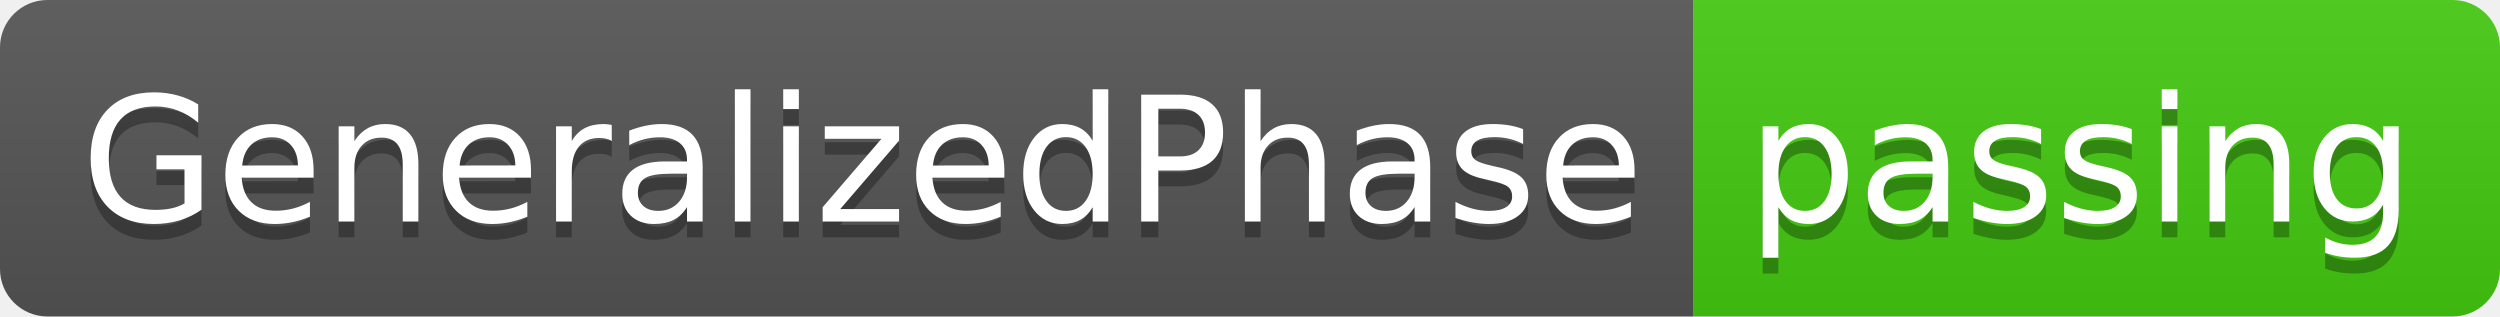
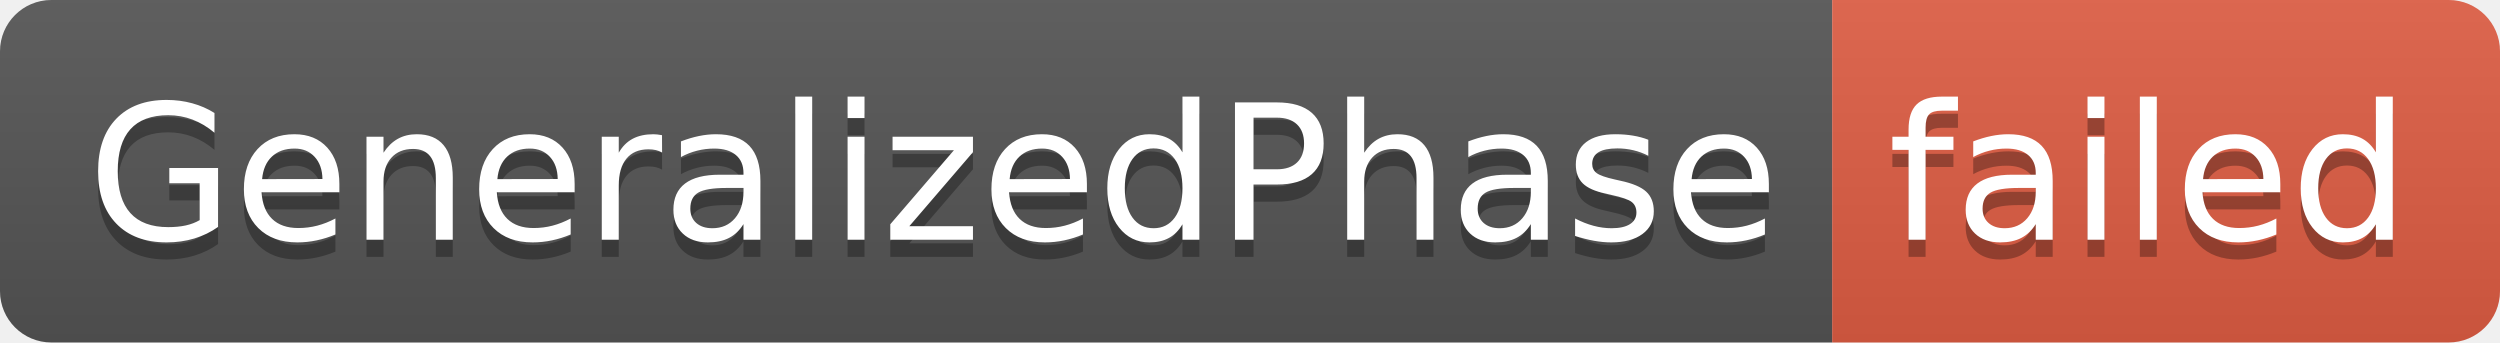
- <svg xmlns="http://www.w3.org/2000/svg" width="158" height="20" role="img" aria-label="GeneralizedPhase: passing">
+ <svg xmlns="http://www.w3.org/2000/svg" width="146" height="20" role="img" aria-label="GeneralizedPhase: failed">
  <linearGradient id="s" x2="0" y2="100%">
    <stop offset="0" stop-color="#bbb" stop-opacity=".1" />
    <stop offset="1" stop-opacity=".1" />
  </linearGradient>
  <clipPath id="r">
-     <rect width="158" height="20" rx="3" fill="#fff" />
+     <rect width="146" height="20" rx="3" fill="#fff" />
  </clipPath>
  <g clip-path="url(#r)">
    <rect width="107" height="20" fill="#555" />
-     <rect x="107" width="51" height="20" fill="#4c1" />
-     <rect width="158" height="20" fill="url(#s)" />
+     <rect x="107" width="39" height="20" fill="#e05d44" />
+     <rect width="146" height="20" fill="url(#s)" />
  </g>
  <g fill="#fff" text-anchor="middle" font-family="Verdana,Geneva,DejaVu Sans,sans-serif" text-rendering="geometricPrecision" font-size="110">
    <text aria-hidden="true" x="545" y="150" fill="#010101" fill-opacity=".3" transform="scale(.1)" textLength="970">GeneralizedPhase</text>
    <text x="545" y="140" transform="scale(.1)" fill="#fff" textLength="970">GeneralizedPhase</text>
-     <text aria-hidden="true" x="1315" y="150" fill="#010101" fill-opacity=".3" transform="scale(.1)" textLength="410">passing</text>
-     <text x="1315" y="140" transform="scale(.1)" fill="#fff" textLength="410">passing</text>
+     <text aria-hidden="true" x="1255" y="150" fill="#010101" fill-opacity=".3" transform="scale(.1)" textLength="290">failed</text>
+     <text x="1255" y="140" transform="scale(.1)" fill="#fff" textLength="290">failed</text>
  </g>
</svg>
